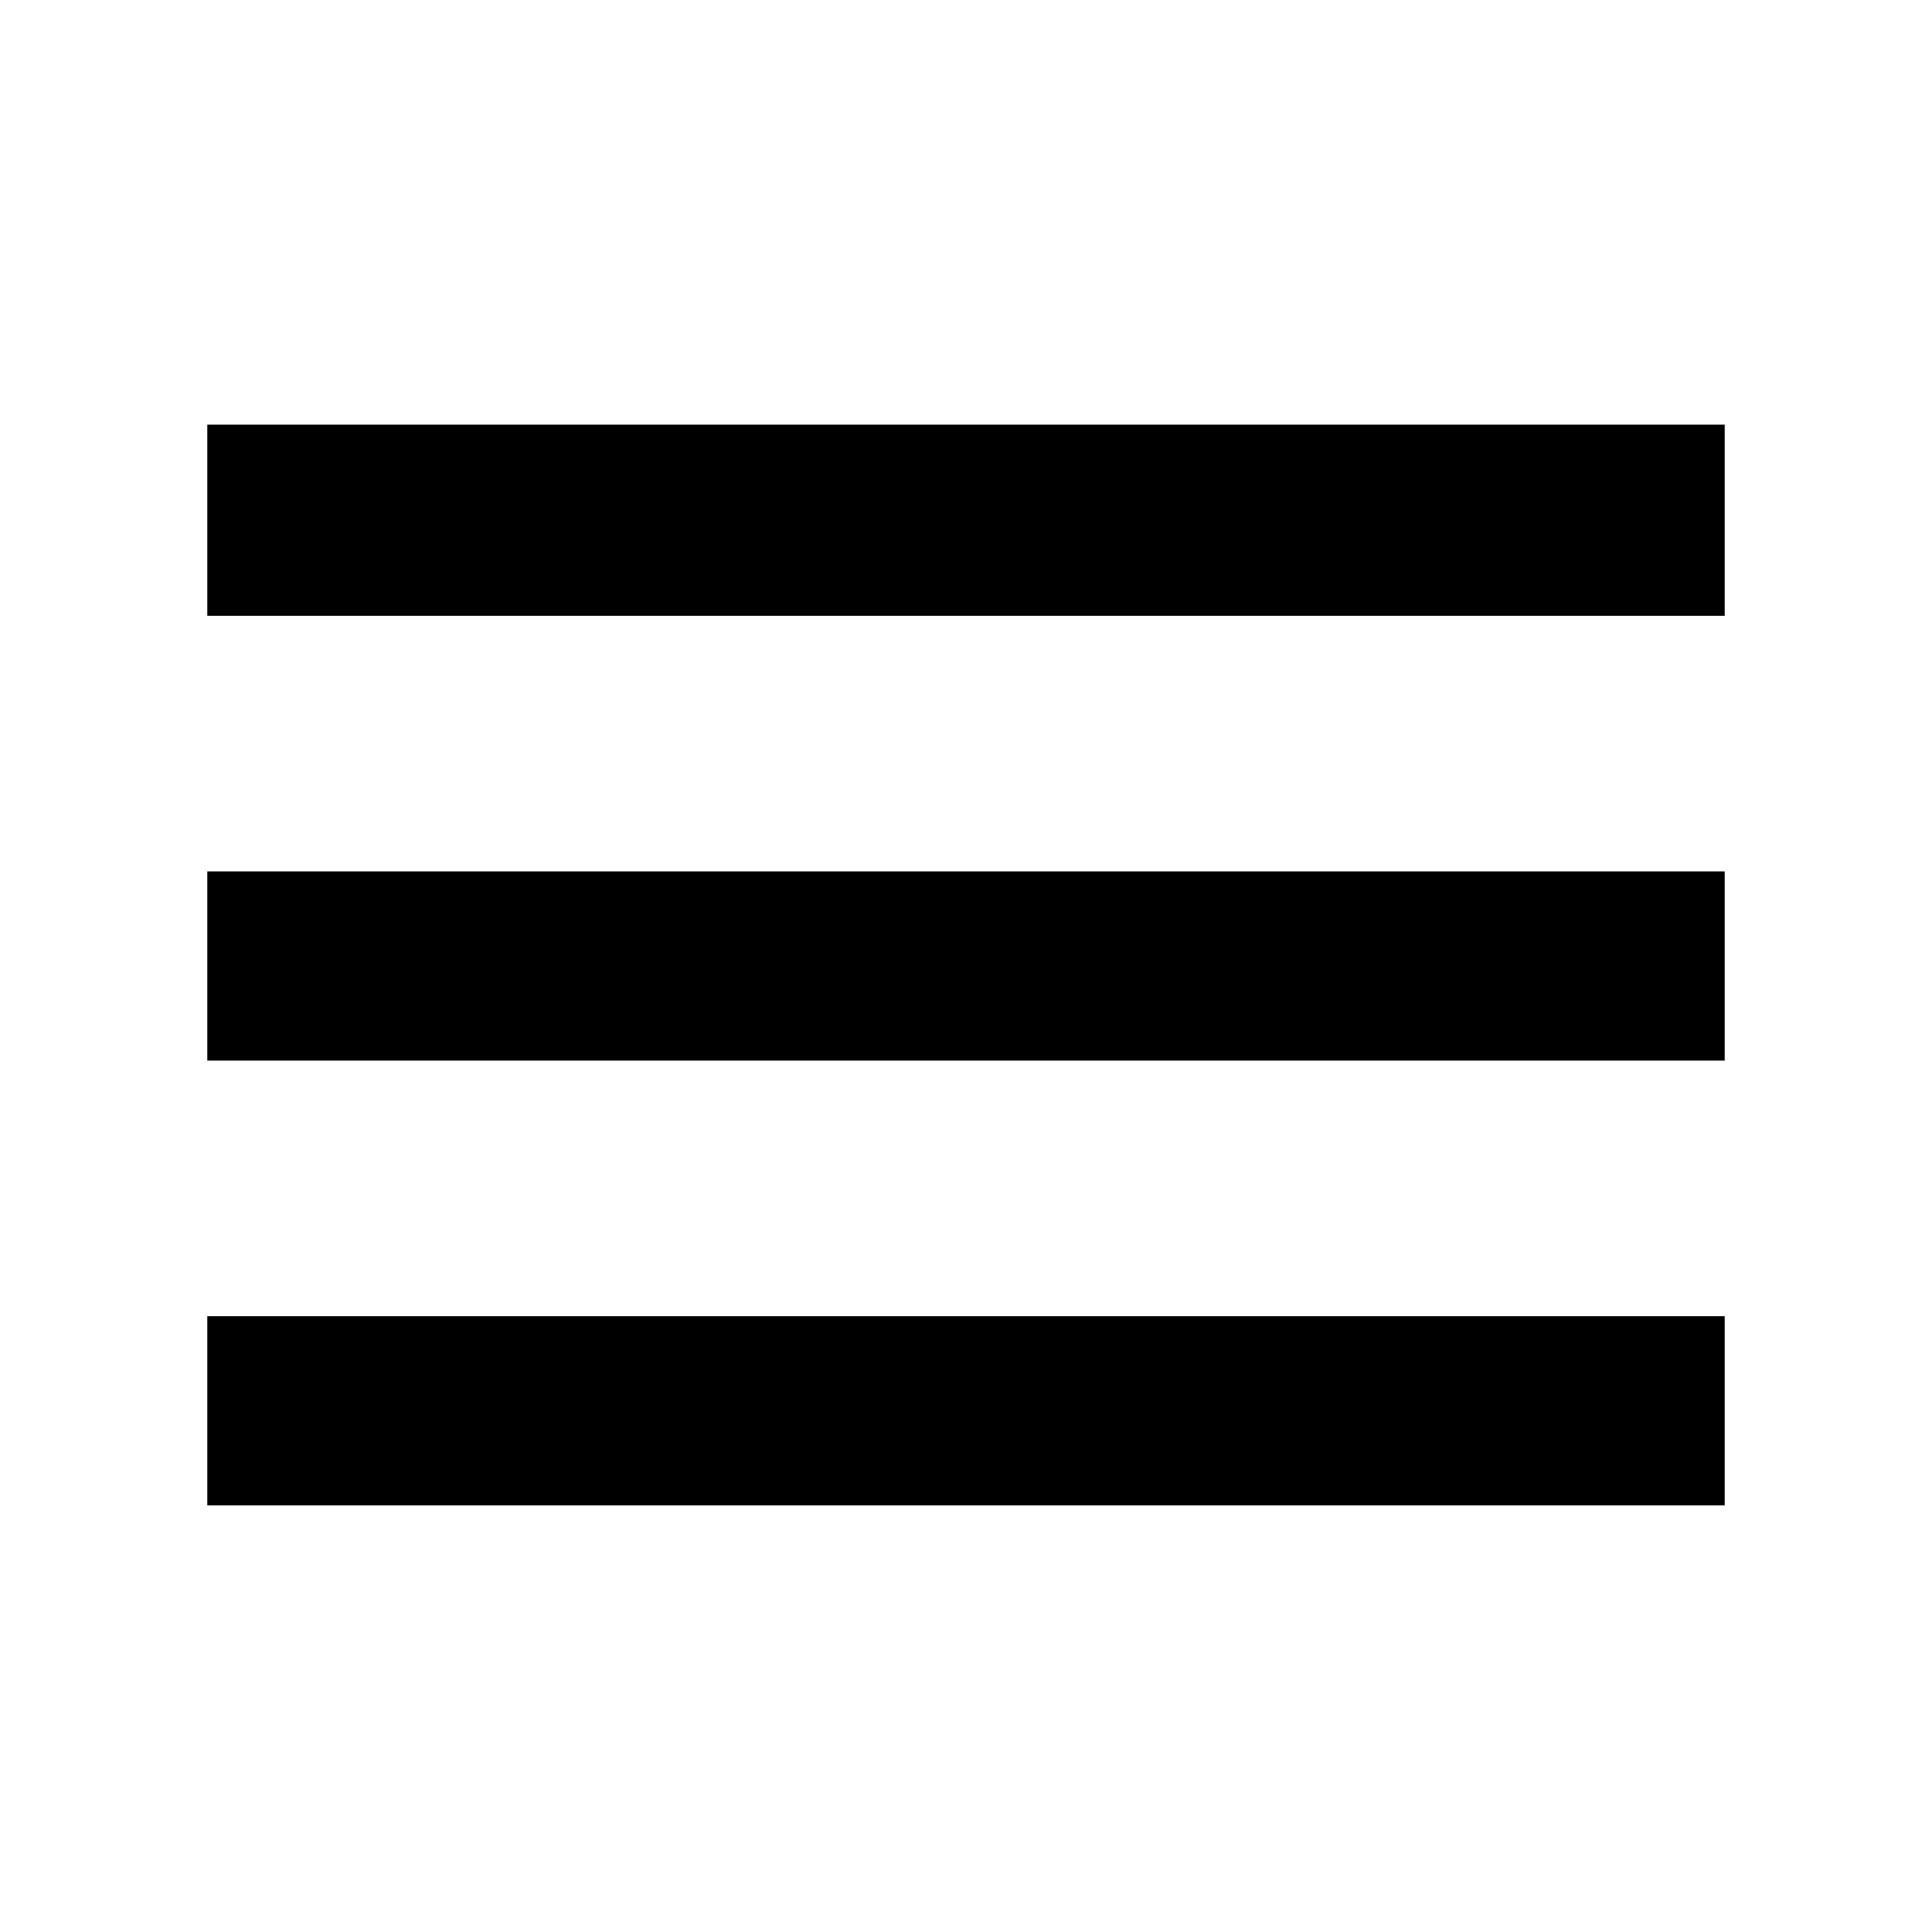
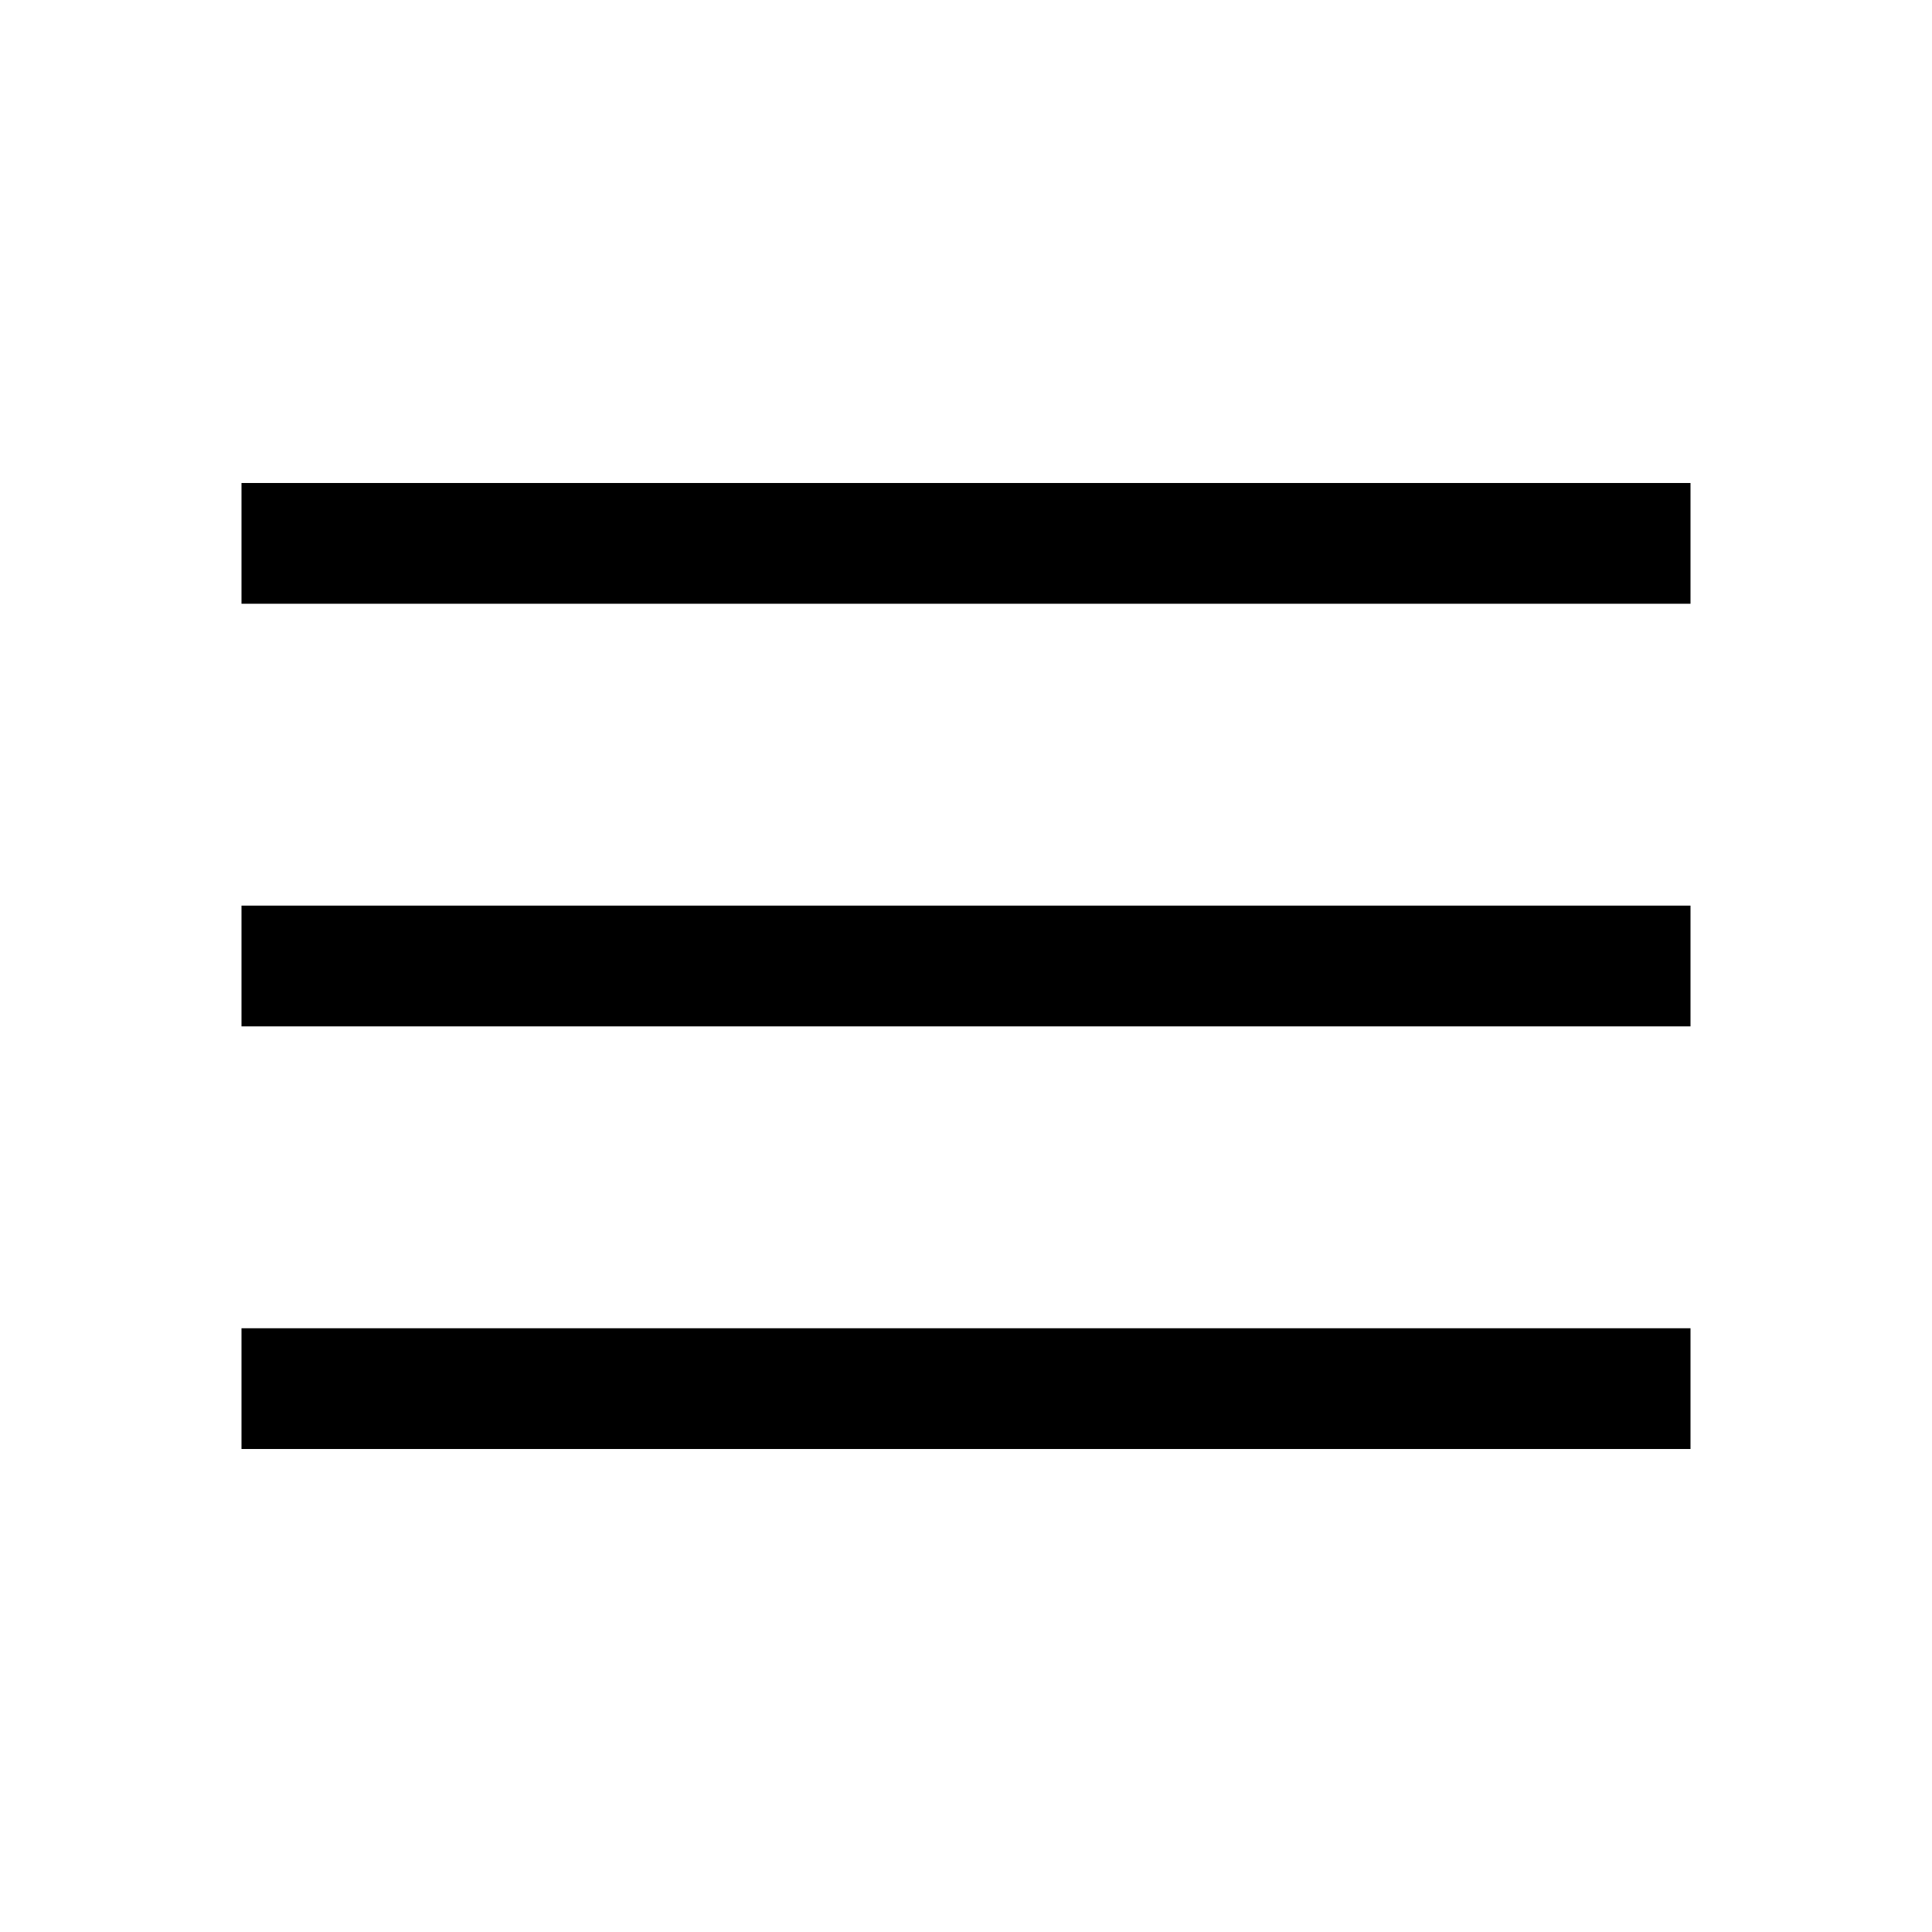
<svg xmlns="http://www.w3.org/2000/svg" height="48" width="48">
-   <path d="M5.15 37.4v-4.7h37.7v4.7Zm0-11.05v-4.7h37.7v4.7Zm0-11.05v-4.75h37.7v4.75Z" />
+   <path d="M6 36v-3h36v3Zm0-10.5v-3h36v3ZM6 15v-3h36v3Z" />
</svg>
